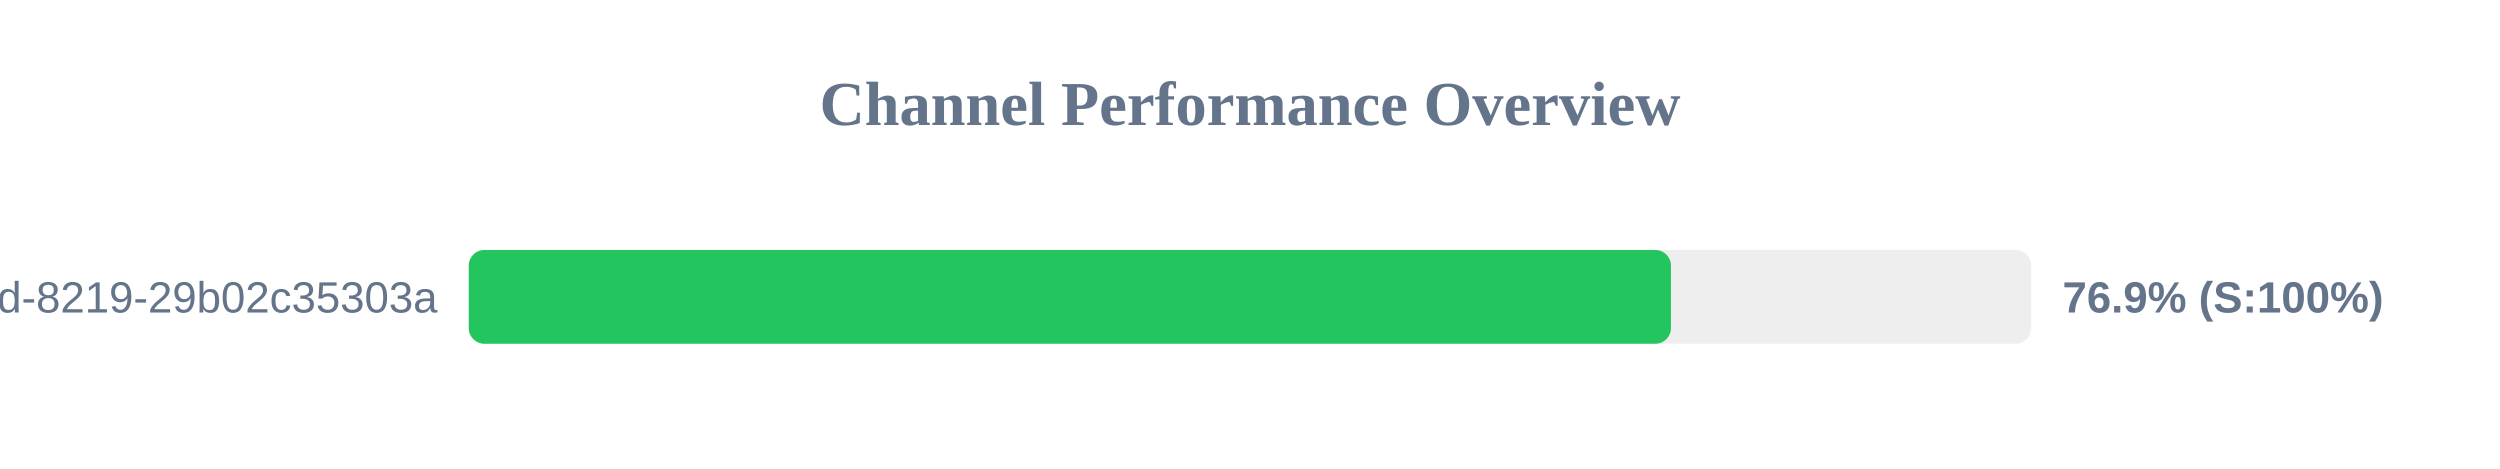
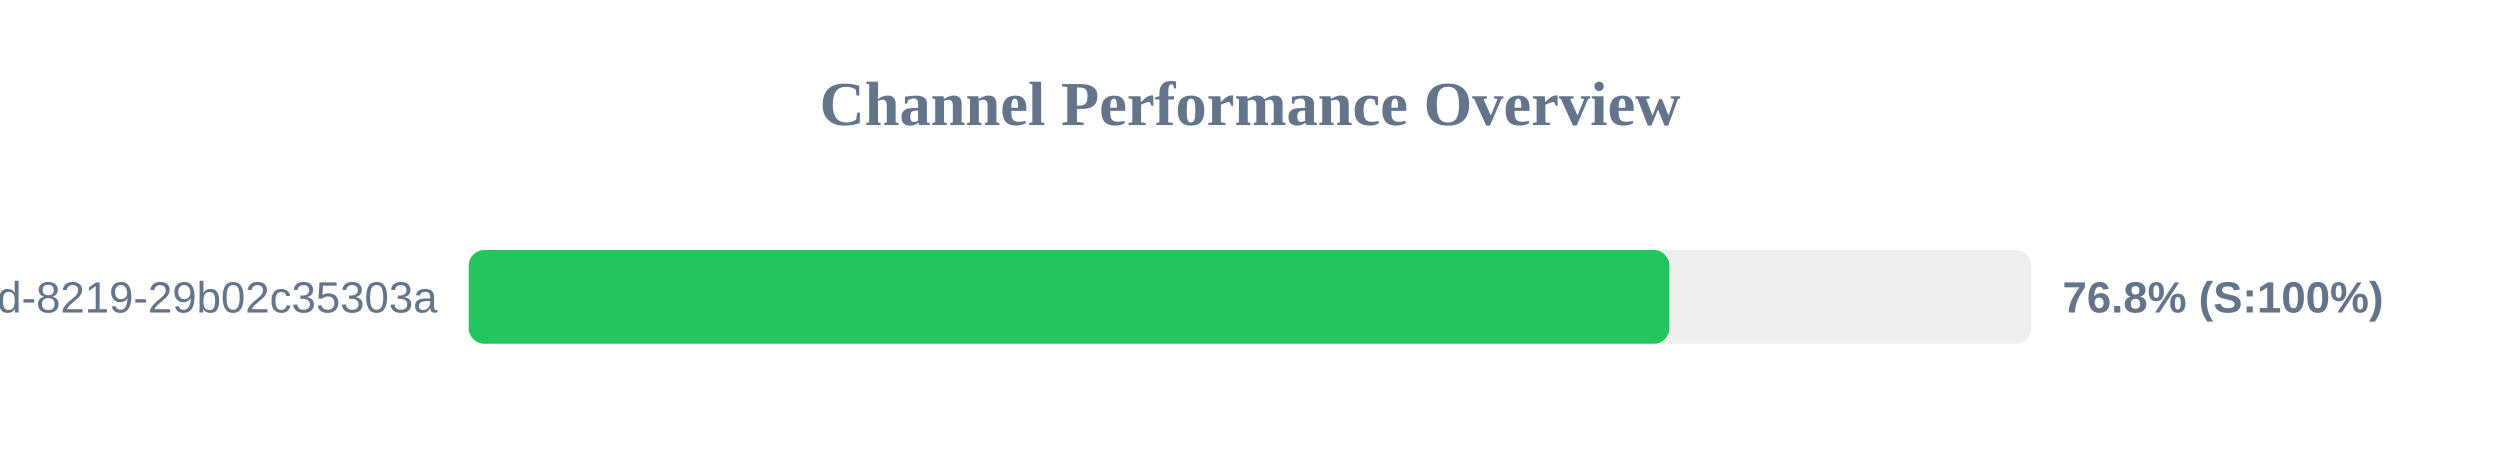
<svg xmlns="http://www.w3.org/2000/svg" width="800" height="150" version="1.1">
  <style>
        .row { font: 14px Arial; fill: #64748b; }
        .score { font: bold 14px Arial; fill: #64748b; }
    </style>
  <text x="400" y="40" text-anchor="middle" font-size="20px" font-weight="bold" fill="#64748b">Channel Performance Overview</text>
  <rect x="150" y="80" width="500" height="30" fill="#eee" rx="5" />
-   <rect x="150" y="80" width="384.7" height="30" fill="#22c55e" rx="5" />
+   <rect x="150" y="80" width="384.2" height="30" fill="#22c55e" rx="5" />
  <text x="140" y="100" text-anchor="end" class="row">?uuid=5eaa121d-4362-444d-8219-29b02c35303a</text>
-   <text x="660" y="100" text-anchor="start" class="score">76.9% (S:100%)</text>
+   <text x="660" y="100" text-anchor="start" class="score">76.8% (S:100%)</text>
</svg>
